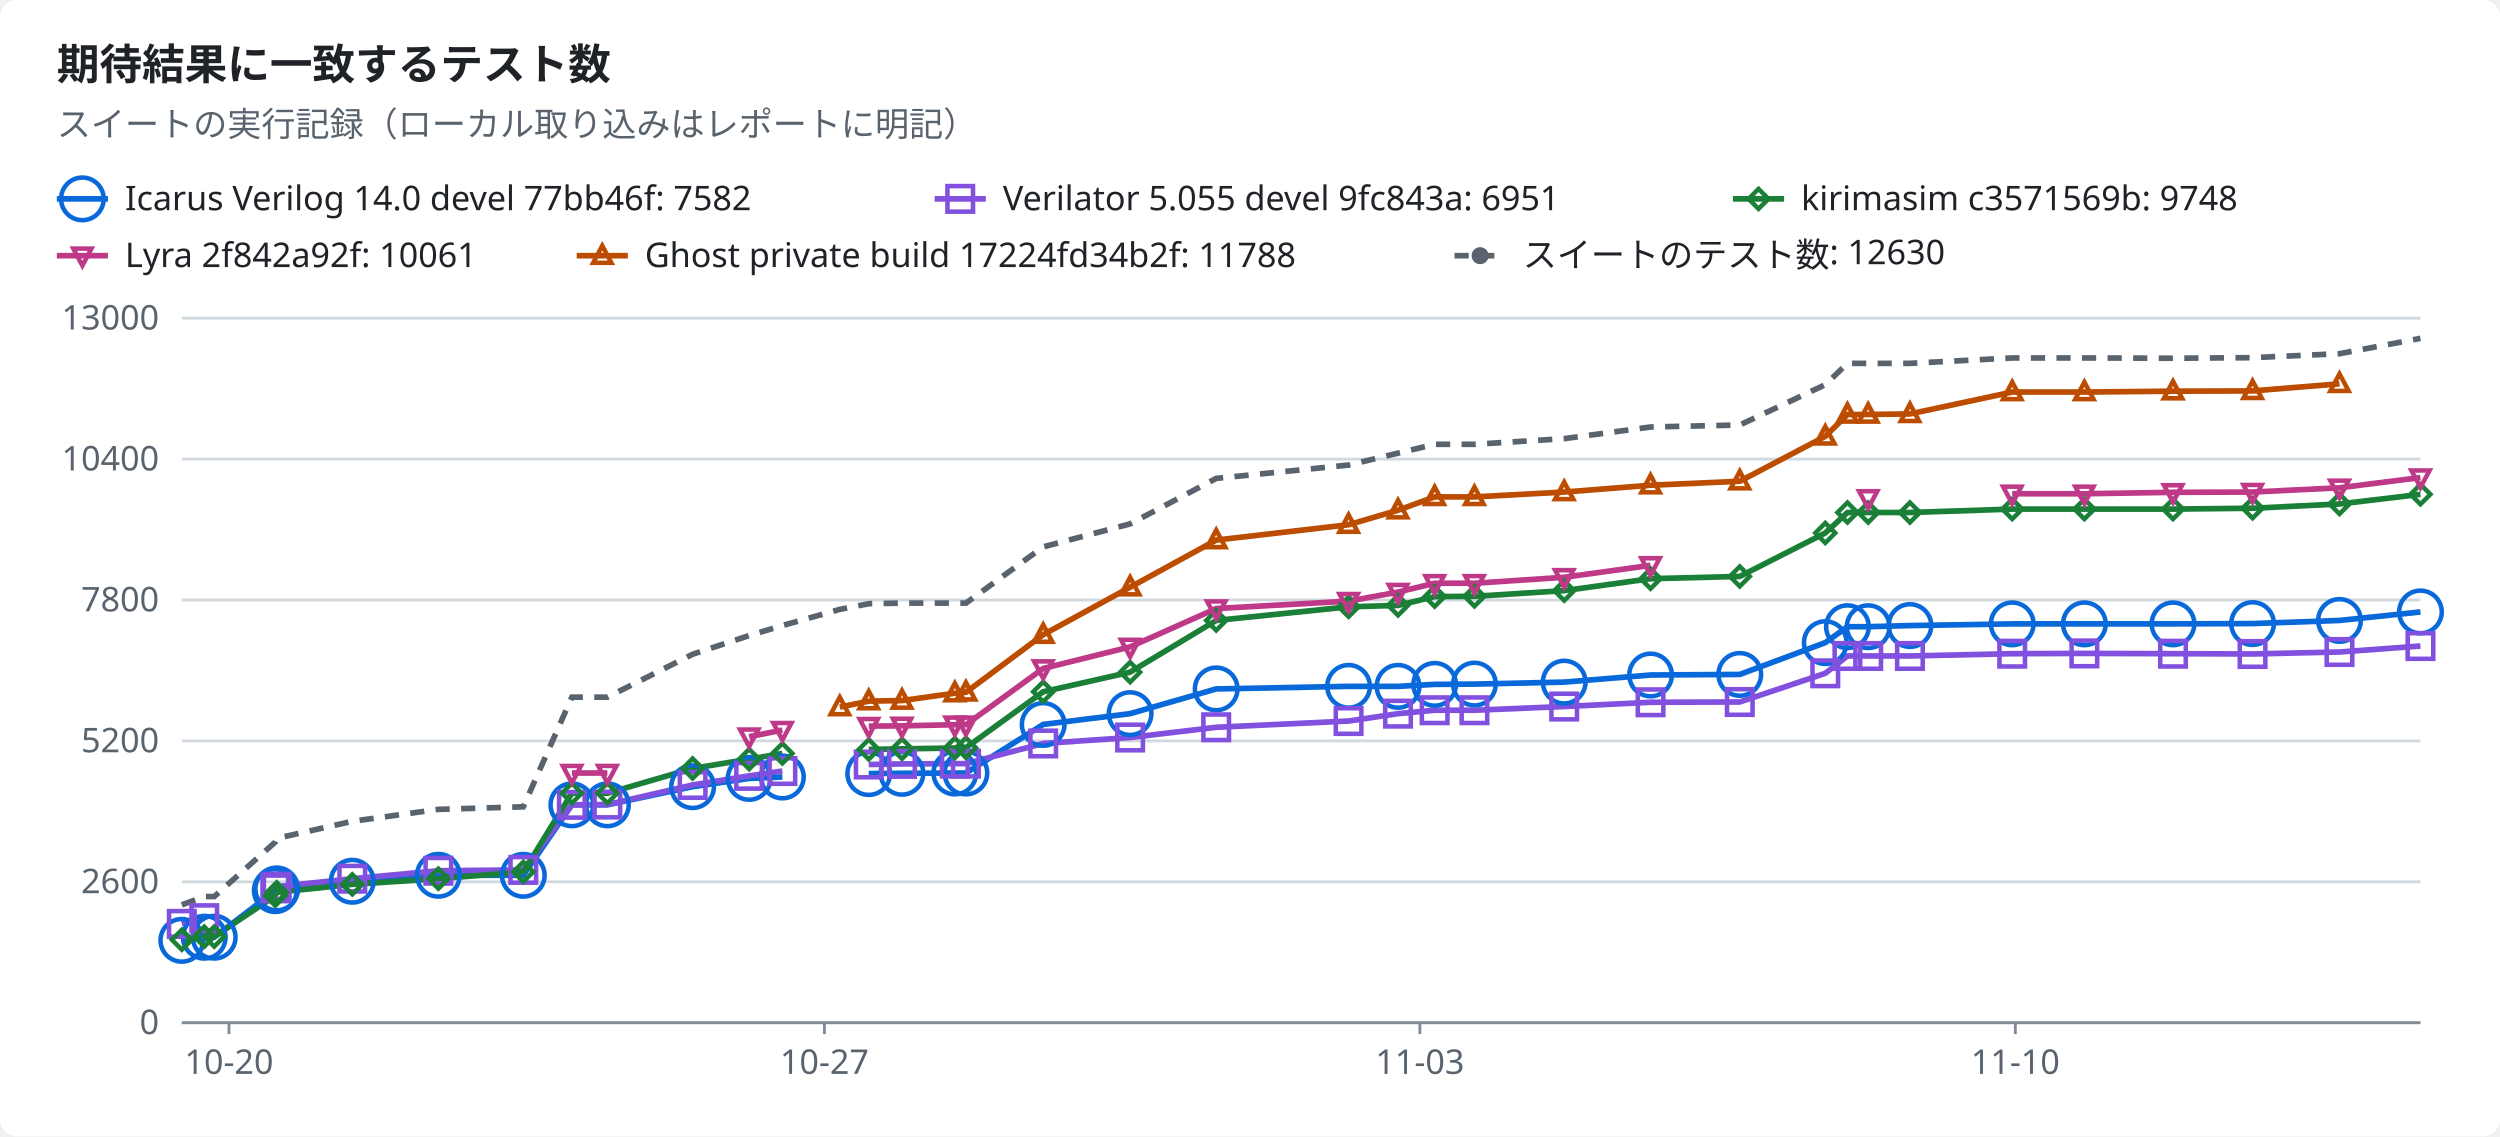
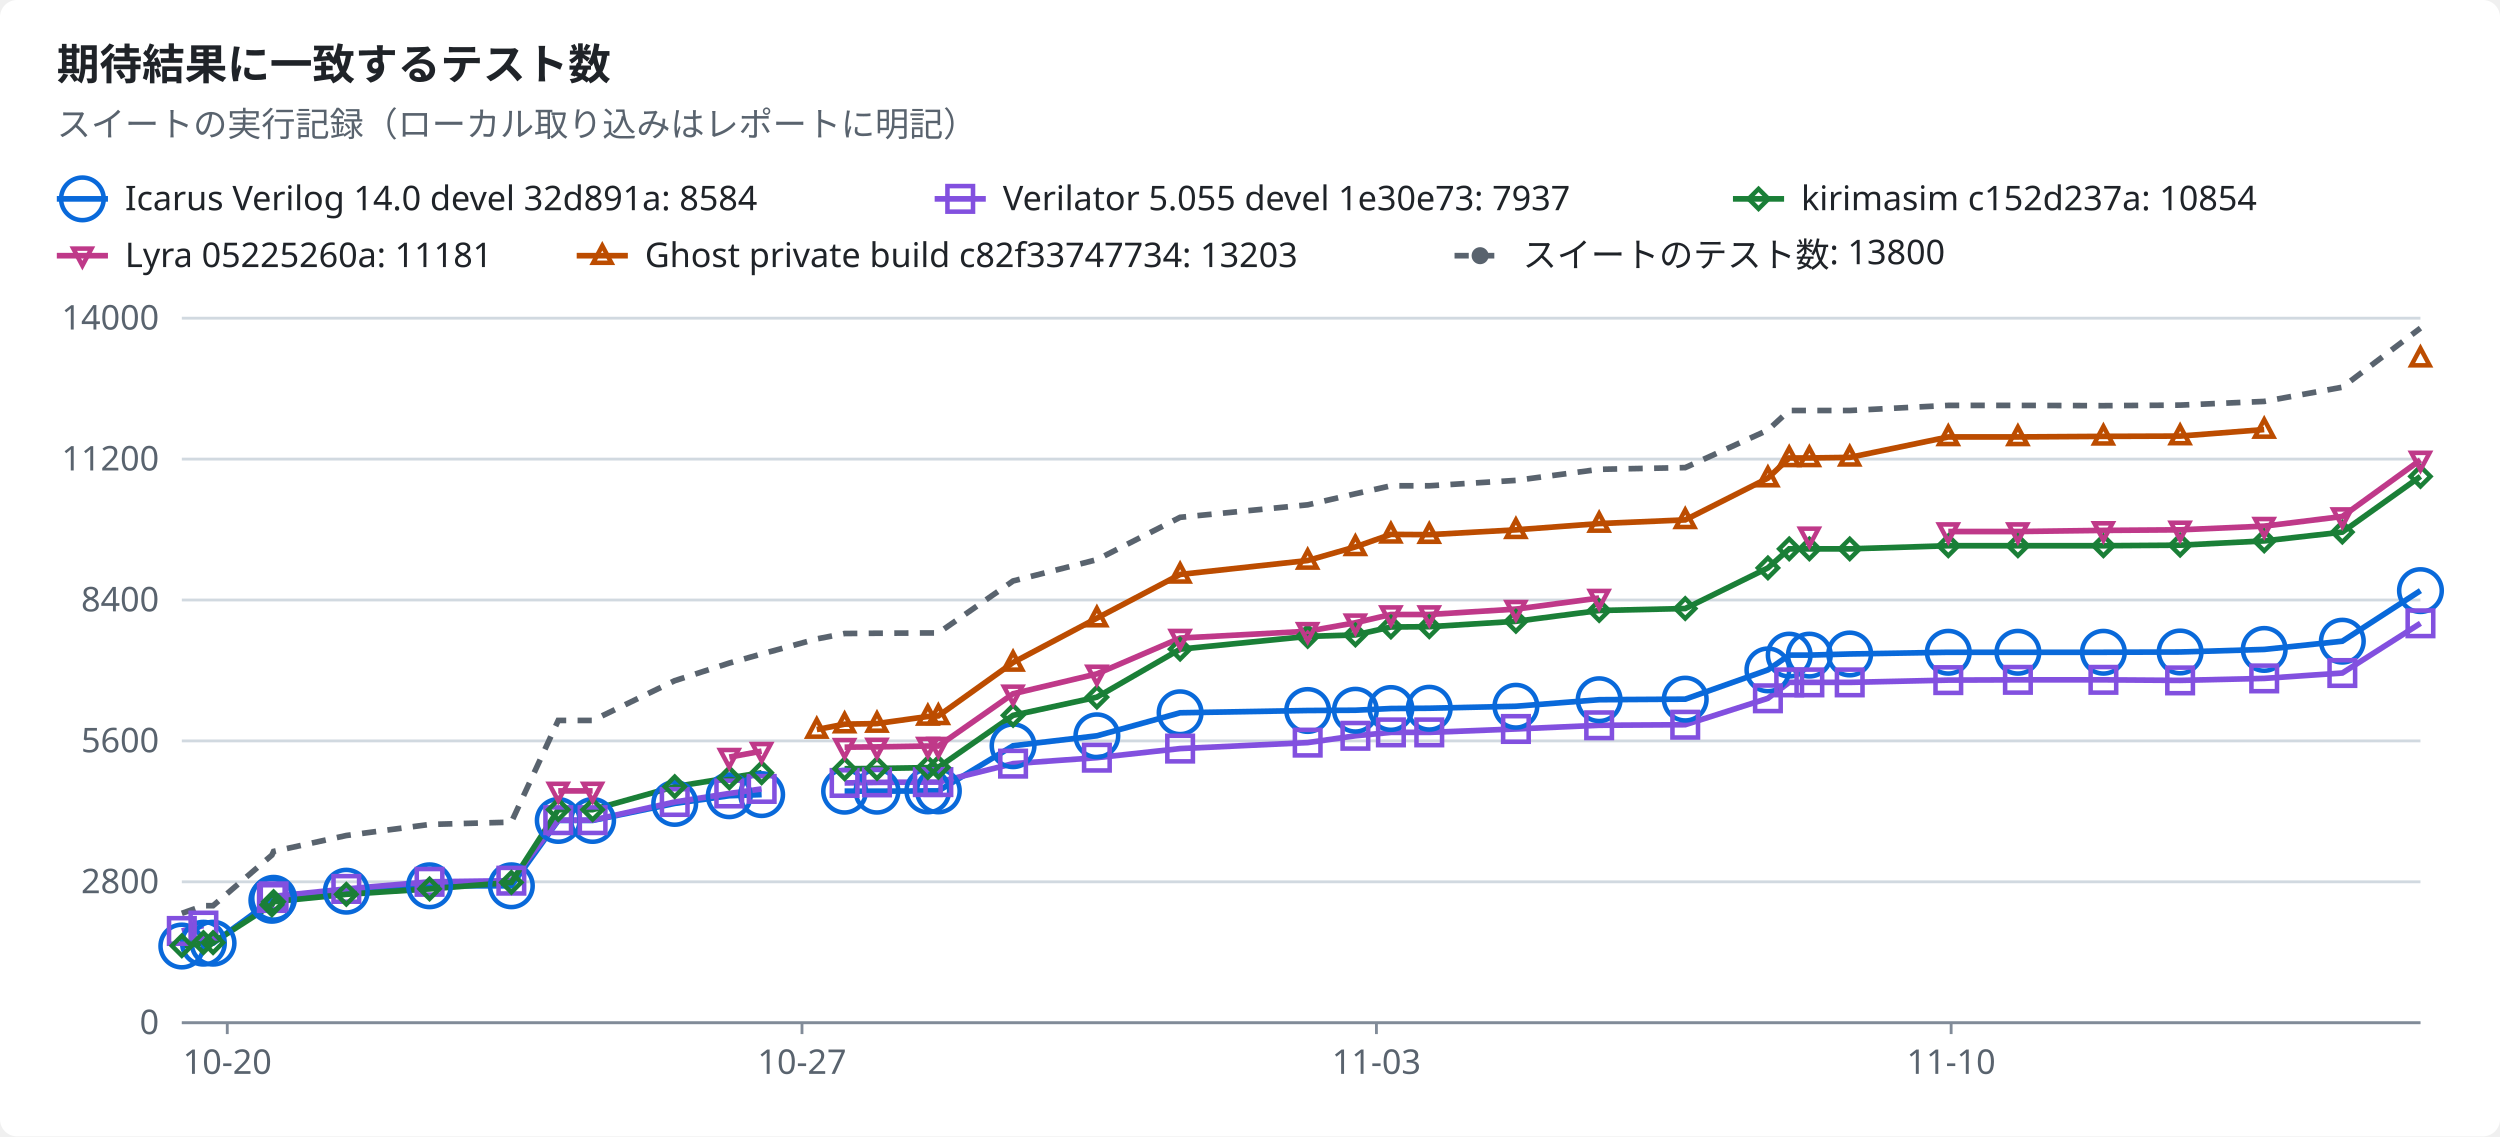
<svg xmlns="http://www.w3.org/2000/svg" width="880" height="400" viewBox="0 0 880 400" role="img">
  <style>text{font-family:-apple-system,BlinkMacSystemFont,"Segoe UI","Noto Sans",Helvetica,Arial,sans-serif;font-size:12px;fill:#1f2328;stroke:none}.bg{fill:#ffffff}.muted{fill:#59636e}.title{font-size:15px;font-weight:600}.grid{stroke:#d1d9e0;stroke-width:1}.axis{stroke:#818b98;stroke-width:1}.line{fill:none;stroke-width:2}.dashed{stroke-dasharray:5 4}.c-total{stroke:#59636e;fill:#59636e}.c-icarus{stroke:#0969da;fill:#0969da}.c-verilator{stroke:#8250df;fill:#8250df}.c-kirimasim{stroke:#1a7f37;fill:#1a7f37}.c-lyra{stroke:#bf3989;fill:#bf3989}.c-ghost{stroke:#bc4c00;fill:#bc4c00}.line{fill:none}.mk{fill:none;stroke-width:1.6}@media (prefers-color-scheme:dark){text{fill:#f0f6fc}.bg{fill:#0d1117}.muted{fill:#9198a1}.grid{stroke:#3d444d}.axis{stroke:#656c76}.c-total{stroke:#9198a1;fill:#9198a1}.c-icarus{stroke:#4493f8;fill:#4493f8}.c-verilator{stroke:#ab7df8;fill:#ab7df8}.c-kirimasim{stroke:#3fb950;fill:#3fb950}.c-lyra{stroke:#db61a2;fill:#db61a2}.c-ghost{stroke:#f0883e;fill:#f0883e}.line{fill:none}.mk{fill:none;stroke-width:1.6}}</style>
  <rect class="bg" width="880" height="400" rx="6" />
  <text x="20.0" y="28.0" class="title" text-anchor="start">期待結果に一致するテスト数</text>
  <text x="20.0" y="48.0" class="muted" text-anchor="start">スイートの実行記録（ローカル取り込みはレポートに明記）</text>
  <line class="line c-icarus" x1="20" x2="38" y1="70" y2="70" />
  <circle class="mk c-icarus" cx="29.0" cy="70.0" r="7.5" />
-   <text x="44.0" y="74.0" text-anchor="start">Icarus Verilog 14.0 devel 77bb46f: 7582</text>
+   <text x="44.0" y="74.0" text-anchor="start">Icarus Verilog 14.0 devel 32d891a: 8584</text>
  <line class="line c-verilator" x1="329" x2="347" y1="70" y2="70" />
  <rect class="mk c-verilator" x="333.5" y="65.5" width="9" height="9" />
-   <text x="353.0" y="74.0" text-anchor="start">Verilator 5.055 devel 9fc843a: 6951</text>
+   <text x="353.0" y="74.0" text-anchor="start">Verilator 5.055 devel 1e30e73: 7937</text>
  <line class="line c-kirimasim" x1="610" x2="628" y1="70" y2="70" />
  <polygon class="mk c-kirimasim" points="619.0,66.5 622.5,70.0 619.0,73.5 615.5,70.0" />
-   <text x="634.0" y="74.0" text-anchor="start">kirimasim c3571569b: 9748</text>
+   <text x="634.0" y="74.0" text-anchor="start">kirimasim c152d237a: 10854</text>
  <line class="line c-lyra" x1="20" x2="38" y1="90" y2="90" />
  <polygon class="mk c-lyra" points="29.0,93.5 32.2,87.5 25.8,87.5" />
-   <text x="44.0" y="94.0" text-anchor="start">Lyra 2f842a92f: 10061</text>
+   <text x="44.0" y="94.0" text-anchor="start">Lyra 05225260a: 11181</text>
  <line class="line c-ghost" x1="203" x2="221" y1="90" y2="90" />
  <polygon class="mk c-ghost" points="212.0,86.5 215.2,92.5 208.8,92.5" />
-   <text x="227.0" y="94.0" text-anchor="start">Ghost private build 17224fd34b2f: 11788</text>
+   <text x="227.0" y="94.0" text-anchor="start">Ghost private build c82f33747734: 13203</text>
  <line class="line dashed c-total" x1="512" x2="530" y1="90" y2="90" />
  <circle class="c-total" cx="521.0" cy="90.0" r="2.5" />
-   <text x="536.0" y="94.0" text-anchor="start">スイートのテスト数: 12630</text>
+   <text x="536.0" y="94.0" text-anchor="start">スイートのテスト数: 13800</text>
  <line class="grid" x1="64" x2="852" y1="360.0" y2="360.0" />
  <text x="56.0" y="364.0" class="muted" text-anchor="end">0</text>
  <line class="grid" x1="64" x2="852" y1="310.4" y2="310.4" />
-   <text x="56.0" y="314.4" class="muted" text-anchor="end">2600</text>
+   <text x="56.0" y="314.4" class="muted" text-anchor="end">2800</text>
  <line class="grid" x1="64" x2="852" y1="260.8" y2="260.8" />
-   <text x="56.0" y="264.8" class="muted" text-anchor="end">5200</text>
+   <text x="56.0" y="264.8" class="muted" text-anchor="end">5600</text>
  <line class="grid" x1="64" x2="852" y1="211.2" y2="211.2" />
-   <text x="56.0" y="215.2" class="muted" text-anchor="end">7800</text>
+   <text x="56.0" y="215.2" class="muted" text-anchor="end">8400</text>
  <line class="grid" x1="64" x2="852" y1="161.6" y2="161.6" />
-   <text x="56.0" y="165.6" class="muted" text-anchor="end">10400</text>
+   <text x="56.0" y="165.6" class="muted" text-anchor="end">11200</text>
  <line class="grid" x1="64" x2="852" y1="112.0" y2="112.0" />
-   <text x="56.0" y="116.0" class="muted" text-anchor="end">13000</text>
+   <text x="56.0" y="116.0" class="muted" text-anchor="end">14000</text>
  <line class="axis" x1="64" x2="852" y1="360" y2="360" />
-   <line class="axis" x1="80.6" x2="80.6" y1="360" y2="364" />
-   <text x="80.6" y="378.0" class="muted" text-anchor="middle">10-20</text>
-   <line class="axis" x1="290.2" x2="290.2" y1="360" y2="364" />
-   <text x="290.2" y="378.0" class="muted" text-anchor="middle">10-27</text>
-   <line class="axis" x1="499.8" x2="499.8" y1="360" y2="364" />
-   <text x="499.8" y="378.0" class="muted" text-anchor="middle">11-03</text>
-   <line class="axis" x1="709.4" x2="709.4" y1="360" y2="364" />
-   <text x="709.4" y="378.0" class="muted" text-anchor="middle">11-10</text>
-   <polyline class="line c-icarus" points="64.0,331.0 71.9,329.9 75.4,329.9 96.9,313.5 97.4,312.9 124.0,310.2 154.3,308.1 184.2,308.1 201.3,283.3 213.8,283.3 243.8,276.9 263.7,274.0 275.4,273.5" />
-   <polyline class="line c-icarus" points="305.8,272.3 317.5,272.2 336.1,272.1 340.0,272.1 367.2,255.0 397.8,251.2 428.1,242.5 474.7,241.6 492.1,241.6 505.0,240.9 519.0,240.8 550.6,240.1 581.0,237.6 612.4,237.4 642.5,226.2 650.3,220.6 657.6,220.6 672.3,220.2 708.3,219.6 733.7,219.6 764.9,219.6 792.9,219.5 823.5,218.4 852.0,215.4" />
-   <polyline class="line c-verilator" points="64.0,325.2 71.9,323.2" />
-   <polyline class="line c-verilator" points="96.9,312.7 97.4,312.1 124.0,309.3 154.3,306.5 184.2,306.2 201.3,283.3 213.8,283.2 243.8,276.3 263.7,273.1 275.4,271.4" />
-   <polyline class="line c-verilator" points="305.8,269.1 317.5,268.9 336.1,268.8 340.0,268.8 367.2,261.7 397.8,259.6 428.1,256.0 474.7,253.8 492.1,251.2 505.0,250.0 519.0,250.0 550.6,248.7 581.0,247.2 612.4,247.1 642.5,237.0 650.3,230.9 657.6,230.9 672.3,230.9 708.3,230.1 733.7,230.0 764.9,230.1 792.9,230.2 823.5,229.5 852.0,227.4" />
-   <polyline class="line c-kirimasim" points="64.0,330.8 71.9,329.7 75.4,329.7 96.9,315.3 97.4,314.1 124.0,311.3 154.3,309.3 184.2,306.9 201.3,279.2 213.8,279.2 243.8,270.5 263.7,267.2 275.4,265.2" />
-   <polyline class="line c-kirimasim" points="305.8,263.8 317.5,263.6 336.1,263.3 340.0,263.2 367.2,243.5 397.8,236.6 428.1,218.4 474.7,213.6 492.1,213.1 505.0,210.0 519.0,209.9 550.6,207.9 581.0,203.7 612.4,202.9 642.5,187.6 650.3,180.4 657.6,180.4 672.3,180.4 708.3,179.2 733.7,179.2 764.9,179.2 792.9,178.9 823.5,177.4 852.0,174.0" />
-   <polyline class="line c-lyra" points="201.3,272.1 213.8,272.1" />
-   <polyline class="line c-lyra" points="263.7,259.3 275.4,257.0" />
-   <polyline class="line c-lyra" points="305.8,255.6 317.5,255.5 336.1,255.1 340.0,255.1 367.2,235.3 397.8,227.7 428.1,214.2 474.7,211.6 492.1,208.4 505.0,205.3 519.0,205.3 550.6,203.2 581.0,199.0" />
-   <polyline class="line c-lyra" points="708.3,173.8 733.7,173.8 764.9,173.3 792.9,173.2 823.5,171.7 852.0,168.1" />
-   <polyline class="line c-ghost" points="295.6,248.9 305.8,246.8 317.5,246.6 336.1,244.0 340.0,243.7 367.2,223.4 397.8,206.7 428.1,190.1 474.7,184.7 492.1,179.6 505.0,174.9 519.0,174.9 550.6,173.2 581.0,170.8 612.4,169.4 642.5,153.6 650.3,145.9 657.6,145.9 672.3,145.7 708.3,138.0 733.7,138.0 764.9,137.7 792.9,137.6 823.5,135.1" />
-   <polyline class="line dashed c-total" points="64.0,318.5 71.9,315.6 75.4,315.6 96.9,296.4 97.4,295.1 124.0,289.1 154.3,284.9 184.2,284.0 201.3,245.4 213.8,245.4 243.8,230.3 263.7,223.7 275.4,220.2 295.6,214.5 305.8,212.5 317.5,212.3 336.1,212.3 340.0,212.3 367.2,192.5 397.8,184.4 428.1,168.4 474.7,163.7 492.1,159.5 505.0,156.4 519.0,156.4 550.6,154.4 581.0,150.3 612.4,149.6 642.5,135.4 650.3,127.9 657.6,127.9 672.3,127.9 708.3,126.0 733.7,126.0 764.9,126.1 792.9,125.9 823.5,124.5 852.0,119.1" />
-   <circle class="mk c-icarus" cx="64.0" cy="331.0" r="7.5" />
-   <circle class="mk c-icarus" cx="71.9" cy="329.9" r="7.5" />
-   <circle class="mk c-icarus" cx="75.4" cy="329.9" r="7.5" />
-   <circle class="mk c-icarus" cx="96.9" cy="313.5" r="7.5" />
-   <circle class="mk c-icarus" cx="97.4" cy="312.9" r="7.5" />
-   <circle class="mk c-icarus" cx="124.0" cy="310.2" r="7.5" />
-   <circle class="mk c-icarus" cx="154.3" cy="308.1" r="7.5" />
-   <circle class="mk c-icarus" cx="184.2" cy="308.1" r="7.5" />
-   <circle class="mk c-icarus" cx="201.3" cy="283.3" r="7.5" />
-   <circle class="mk c-icarus" cx="213.8" cy="283.3" r="7.5" />
-   <circle class="mk c-icarus" cx="243.8" cy="276.9" r="7.5" />
-   <circle class="mk c-icarus" cx="263.7" cy="274.0" r="7.5" />
-   <circle class="mk c-icarus" cx="275.4" cy="273.5" r="7.5" />
-   <circle class="mk c-icarus" cx="305.8" cy="272.3" r="7.5" />
-   <circle class="mk c-icarus" cx="317.5" cy="272.2" r="7.5" />
-   <circle class="mk c-icarus" cx="336.1" cy="272.1" r="7.5" />
-   <circle class="mk c-icarus" cx="340.0" cy="272.1" r="7.5" />
-   <circle class="mk c-icarus" cx="367.2" cy="255.0" r="7.5" />
-   <circle class="mk c-icarus" cx="397.8" cy="251.2" r="7.5" />
-   <circle class="mk c-icarus" cx="428.1" cy="242.5" r="7.5" />
-   <circle class="mk c-icarus" cx="474.7" cy="241.6" r="7.5" />
-   <circle class="mk c-icarus" cx="492.1" cy="241.6" r="7.5" />
-   <circle class="mk c-icarus" cx="505.0" cy="240.9" r="7.5" />
-   <circle class="mk c-icarus" cx="519.0" cy="240.8" r="7.5" />
-   <circle class="mk c-icarus" cx="550.6" cy="240.1" r="7.5" />
-   <circle class="mk c-icarus" cx="581.0" cy="237.6" r="7.5" />
-   <circle class="mk c-icarus" cx="612.4" cy="237.4" r="7.5" />
-   <circle class="mk c-icarus" cx="642.5" cy="226.2" r="7.5" />
-   <circle class="mk c-icarus" cx="650.3" cy="220.6" r="7.5" />
-   <circle class="mk c-icarus" cx="657.6" cy="220.6" r="7.5" />
-   <circle class="mk c-icarus" cx="672.3" cy="220.2" r="7.5" />
-   <circle class="mk c-icarus" cx="708.3" cy="219.6" r="7.5" />
-   <circle class="mk c-icarus" cx="733.7" cy="219.6" r="7.5" />
-   <circle class="mk c-icarus" cx="764.9" cy="219.6" r="7.5" />
-   <circle class="mk c-icarus" cx="792.9" cy="219.5" r="7.5" />
-   <circle class="mk c-icarus" cx="823.5" cy="218.4" r="7.5" />
-   <circle class="mk c-icarus" cx="852.0" cy="215.4" r="7.5" />
-   <rect class="mk c-verilator" x="59.5" y="320.7" width="9" height="9" />
-   <rect class="mk c-verilator" x="67.4" y="318.7" width="9" height="9" />
-   <rect class="mk c-verilator" x="92.4" y="308.2" width="9" height="9" />
-   <rect class="mk c-verilator" x="92.9" y="307.6" width="9" height="9" />
-   <rect class="mk c-verilator" x="119.5" y="304.8" width="9" height="9" />
-   <rect class="mk c-verilator" x="149.8" y="302.0" width="9" height="9" />
-   <rect class="mk c-verilator" x="179.7" y="301.7" width="9" height="9" />
-   <rect class="mk c-verilator" x="196.8" y="278.8" width="9" height="9" />
-   <rect class="mk c-verilator" x="209.3" y="278.7" width="9" height="9" />
-   <rect class="mk c-verilator" x="239.3" y="271.8" width="9" height="9" />
-   <rect class="mk c-verilator" x="259.2" y="268.6" width="9" height="9" />
-   <rect class="mk c-verilator" x="270.9" y="266.9" width="9" height="9" />
-   <rect class="mk c-verilator" x="301.3" y="264.6" width="9" height="9" />
-   <rect class="mk c-verilator" x="313.0" y="264.4" width="9" height="9" />
-   <rect class="mk c-verilator" x="331.6" y="264.3" width="9" height="9" />
-   <rect class="mk c-verilator" x="335.5" y="264.3" width="9" height="9" />
-   <rect class="mk c-verilator" x="362.7" y="257.2" width="9" height="9" />
-   <rect class="mk c-verilator" x="393.3" y="255.1" width="9" height="9" />
-   <rect class="mk c-verilator" x="423.6" y="251.5" width="9" height="9" />
-   <rect class="mk c-verilator" x="470.2" y="249.3" width="9" height="9" />
-   <rect class="mk c-verilator" x="487.6" y="246.7" width="9" height="9" />
-   <rect class="mk c-verilator" x="500.5" y="245.5" width="9" height="9" />
-   <rect class="mk c-verilator" x="514.5" y="245.5" width="9" height="9" />
-   <rect class="mk c-verilator" x="546.1" y="244.2" width="9" height="9" />
-   <rect class="mk c-verilator" x="576.5" y="242.7" width="9" height="9" />
-   <rect class="mk c-verilator" x="607.9" y="242.6" width="9" height="9" />
-   <rect class="mk c-verilator" x="638.0" y="232.5" width="9" height="9" />
-   <rect class="mk c-verilator" x="645.8" y="226.4" width="9" height="9" />
-   <rect class="mk c-verilator" x="653.1" y="226.4" width="9" height="9" />
-   <rect class="mk c-verilator" x="667.8" y="226.4" width="9" height="9" />
-   <rect class="mk c-verilator" x="703.8" y="225.6" width="9" height="9" />
-   <rect class="mk c-verilator" x="729.2" y="225.5" width="9" height="9" />
-   <rect class="mk c-verilator" x="760.4" y="225.6" width="9" height="9" />
-   <rect class="mk c-verilator" x="788.4" y="225.7" width="9" height="9" />
-   <rect class="mk c-verilator" x="819.0" y="225.0" width="9" height="9" />
-   <rect class="mk c-verilator" x="847.5" y="222.9" width="9" height="9" />
-   <polygon class="mk c-kirimasim" points="64.0,327.3 67.5,330.8 64.0,334.3 60.5,330.8" />
-   <polygon class="mk c-kirimasim" points="71.9,326.2 75.4,329.7 71.9,333.2 68.4,329.7" />
-   <polygon class="mk c-kirimasim" points="75.4,326.2 78.9,329.7 75.4,333.2 71.9,329.7" />
-   <polygon class="mk c-kirimasim" points="96.9,311.8 100.4,315.3 96.9,318.8 93.4,315.3" />
-   <polygon class="mk c-kirimasim" points="97.4,310.6 100.9,314.1 97.4,317.6 93.9,314.1" />
-   <polygon class="mk c-kirimasim" points="124.0,307.8 127.5,311.3 124.0,314.8 120.5,311.3" />
-   <polygon class="mk c-kirimasim" points="154.3,305.8 157.8,309.3 154.3,312.8 150.8,309.3" />
-   <polygon class="mk c-kirimasim" points="184.2,303.4 187.7,306.9 184.2,310.4 180.7,306.9" />
-   <polygon class="mk c-kirimasim" points="201.3,275.7 204.8,279.2 201.3,282.7 197.8,279.2" />
-   <polygon class="mk c-kirimasim" points="213.8,275.7 217.3,279.2 213.8,282.7 210.3,279.2" />
-   <polygon class="mk c-kirimasim" points="243.8,267.0 247.3,270.5 243.8,274.0 240.3,270.5" />
-   <polygon class="mk c-kirimasim" points="263.7,263.7 267.2,267.2 263.7,270.7 260.2,267.2" />
-   <polygon class="mk c-kirimasim" points="275.4,261.7 278.9,265.2 275.4,268.7 271.9,265.2" />
-   <polygon class="mk c-kirimasim" points="305.8,260.3 309.3,263.8 305.8,267.3 302.3,263.8" />
-   <polygon class="mk c-kirimasim" points="317.5,260.1 321.0,263.6 317.5,267.1 314.0,263.6" />
-   <polygon class="mk c-kirimasim" points="336.1,259.8 339.6,263.3 336.1,266.8 332.6,263.3" />
-   <polygon class="mk c-kirimasim" points="340.0,259.7 343.5,263.2 340.0,266.7 336.5,263.2" />
-   <polygon class="mk c-kirimasim" points="367.2,240.0 370.7,243.5 367.2,247.0 363.7,243.5" />
-   <polygon class="mk c-kirimasim" points="397.8,233.1 401.3,236.6 397.8,240.1 394.3,236.6" />
-   <polygon class="mk c-kirimasim" points="428.1,214.9 431.6,218.4 428.1,221.9 424.6,218.4" />
-   <polygon class="mk c-kirimasim" points="474.7,210.1 478.2,213.6 474.7,217.1 471.2,213.6" />
-   <polygon class="mk c-kirimasim" points="492.1,209.6 495.6,213.1 492.1,216.6 488.6,213.1" />
-   <polygon class="mk c-kirimasim" points="505.0,206.5 508.5,210.0 505.0,213.5 501.5,210.0" />
-   <polygon class="mk c-kirimasim" points="519.0,206.4 522.5,209.9 519.0,213.4 515.5,209.9" />
-   <polygon class="mk c-kirimasim" points="550.6,204.4 554.1,207.9 550.6,211.4 547.1,207.9" />
-   <polygon class="mk c-kirimasim" points="581.0,200.2 584.5,203.7 581.0,207.2 577.5,203.7" />
-   <polygon class="mk c-kirimasim" points="612.4,199.4 615.9,202.9 612.4,206.4 608.9,202.9" />
-   <polygon class="mk c-kirimasim" points="642.5,184.1 646.0,187.6 642.5,191.1 639.0,187.6" />
-   <polygon class="mk c-kirimasim" points="650.3,176.9 653.8,180.4 650.3,183.9 646.8,180.4" />
-   <polygon class="mk c-kirimasim" points="657.6,176.9 661.1,180.4 657.6,183.9 654.1,180.4" />
-   <polygon class="mk c-kirimasim" points="672.3,176.9 675.8,180.4 672.3,183.9 668.8,180.4" />
-   <polygon class="mk c-kirimasim" points="708.3,175.7 711.8,179.2 708.3,182.7 704.8,179.2" />
-   <polygon class="mk c-kirimasim" points="733.7,175.7 737.2,179.2 733.7,182.7 730.2,179.2" />
-   <polygon class="mk c-kirimasim" points="764.9,175.7 768.4,179.2 764.9,182.7 761.4,179.2" />
-   <polygon class="mk c-kirimasim" points="792.9,175.4 796.4,178.9 792.9,182.4 789.4,178.9" />
-   <polygon class="mk c-kirimasim" points="823.5,173.9 827.0,177.4 823.5,180.9 820.0,177.4" />
-   <polygon class="mk c-kirimasim" points="852.0,170.5 855.5,174.0 852.0,177.5 848.5,174.0" />
-   <polygon class="mk c-lyra" points="201.3,275.6 204.5,269.6 198.1,269.6" />
-   <polygon class="mk c-lyra" points="213.8,275.6 217.0,269.6 210.6,269.6" />
-   <polygon class="mk c-lyra" points="263.7,262.8 266.9,256.8 260.5,256.8" />
-   <polygon class="mk c-lyra" points="275.4,260.5 278.6,254.5 272.2,254.5" />
-   <polygon class="mk c-lyra" points="305.8,259.1 309.0,253.1 302.6,253.1" />
-   <polygon class="mk c-lyra" points="317.5,259.0 320.7,253.0 314.3,253.0" />
-   <polygon class="mk c-lyra" points="336.1,258.6 339.3,252.6 332.9,252.6" />
-   <polygon class="mk c-lyra" points="340.0,258.6 343.2,252.6 336.8,252.6" />
-   <polygon class="mk c-lyra" points="367.2,238.8 370.4,232.8 364.0,232.8" />
-   <polygon class="mk c-lyra" points="397.8,231.2 401.0,225.2 394.6,225.2" />
-   <polygon class="mk c-lyra" points="428.1,217.7 431.3,211.7 424.9,211.7" />
-   <polygon class="mk c-lyra" points="474.7,215.1 477.9,209.1 471.5,209.1" />
-   <polygon class="mk c-lyra" points="492.1,211.9 495.3,205.9 488.9,205.9" />
-   <polygon class="mk c-lyra" points="505.0,208.8 508.2,202.8 501.8,202.8" />
-   <polygon class="mk c-lyra" points="519.0,208.8 522.2,202.8 515.8,202.8" />
-   <polygon class="mk c-lyra" points="550.6,206.7 553.8,200.7 547.4,200.7" />
-   <polygon class="mk c-lyra" points="581.0,202.5 584.2,196.5 577.8,196.5" />
-   <polygon class="mk c-lyra" points="657.6,178.9 660.8,172.9 654.4,172.9" />
-   <polygon class="mk c-lyra" points="708.3,177.3 711.5,171.3 705.1,171.3" />
-   <polygon class="mk c-lyra" points="733.7,177.3 736.9,171.3 730.5,171.3" />
-   <polygon class="mk c-lyra" points="764.9,176.8 768.1,170.8 761.7,170.8" />
-   <polygon class="mk c-lyra" points="792.9,176.7 796.1,170.7 789.7,170.7" />
-   <polygon class="mk c-lyra" points="823.5,175.2 826.7,169.2 820.3,169.2" />
-   <polygon class="mk c-lyra" points="852.0,171.6 855.2,165.6 848.8,165.6" />
-   <polygon class="mk c-ghost" points="295.6,245.4 298.8,251.4 292.4,251.4" />
-   <polygon class="mk c-ghost" points="305.8,243.3 309.0,249.3 302.6,249.3" />
-   <polygon class="mk c-ghost" points="317.5,243.1 320.7,249.1 314.3,249.1" />
-   <polygon class="mk c-ghost" points="336.1,240.5 339.3,246.5 332.9,246.5" />
-   <polygon class="mk c-ghost" points="340.0,240.2 343.2,246.2 336.8,246.2" />
-   <polygon class="mk c-ghost" points="367.2,219.9 370.4,225.9 364.0,225.9" />
-   <polygon class="mk c-ghost" points="397.8,203.2 401.0,209.2 394.6,209.2" />
-   <polygon class="mk c-ghost" points="428.1,186.6 431.3,192.6 424.9,192.6" />
-   <polygon class="mk c-ghost" points="474.7,181.2 477.9,187.2 471.5,187.2" />
-   <polygon class="mk c-ghost" points="492.1,176.1 495.3,182.1 488.9,182.1" />
-   <polygon class="mk c-ghost" points="505.0,171.4 508.2,177.4 501.8,177.4" />
-   <polygon class="mk c-ghost" points="519.0,171.4 522.2,177.4 515.8,177.4" />
-   <polygon class="mk c-ghost" points="550.6,169.7 553.8,175.7 547.4,175.7" />
-   <polygon class="mk c-ghost" points="581.0,167.3 584.2,173.3 577.8,173.3" />
-   <polygon class="mk c-ghost" points="612.4,165.9 615.6,171.9 609.2,171.9" />
-   <polygon class="mk c-ghost" points="642.5,150.1 645.7,156.1 639.3,156.1" />
-   <polygon class="mk c-ghost" points="650.3,142.4 653.5,148.4 647.1,148.4" />
-   <polygon class="mk c-ghost" points="657.6,142.4 660.8,148.4 654.4,148.4" />
-   <polygon class="mk c-ghost" points="672.3,142.2 675.5,148.2 669.1,148.2" />
-   <polygon class="mk c-ghost" points="708.3,134.5 711.5,140.5 705.1,140.5" />
-   <polygon class="mk c-ghost" points="733.7,134.5 736.9,140.5 730.5,140.5" />
-   <polygon class="mk c-ghost" points="764.9,134.2 768.1,140.2 761.7,140.2" />
-   <polygon class="mk c-ghost" points="792.9,134.1 796.1,140.1 789.7,140.1" />
-   <polygon class="mk c-ghost" points="823.5,131.6 826.7,137.6 820.3,137.6" />
+   <line class="axis" x1="80.0" x2="80.0" y1="360" y2="364" />
+   <text x="80.0" y="378.0" class="muted" text-anchor="middle">10-20</text>
+   <line class="axis" x1="282.3" x2="282.3" y1="360" y2="364" />
+   <text x="282.3" y="378.0" class="muted" text-anchor="middle">10-27</text>
+   <line class="axis" x1="484.5" x2="484.5" y1="360" y2="364" />
+   <text x="484.5" y="378.0" class="muted" text-anchor="middle">11-03</text>
+   <line class="axis" x1="686.8" x2="686.8" y1="360" y2="364" />
+   <text x="686.8" y="378.0" class="muted" text-anchor="middle">11-10</text>
+   <polyline class="line c-icarus" points="64.0,333.0 71.6,332.0 75.0,332.0 95.7,316.9 96.3,316.2 121.9,313.7 151.2,311.8 180.0,311.8 196.5,288.8 208.6,288.8 237.5,282.8 256.7,280.1 268.1,279.7" />
+   <polyline class="line c-icarus" points="297.3,278.5 308.7,278.5 326.6,278.4 330.3,278.4 356.6,262.5 386.1,259.0 415.4,250.9 460.3,250.1 477.1,250.0 489.6,249.4 503.1,249.3 533.6,248.6 562.9,246.3 593.2,246.1 622.3,235.8 629.8,230.6 636.9,230.6 651.1,230.2 685.8,229.6 710.3,229.6 740.4,229.6 767.4,229.5 797.0,228.6 824.5,225.7 852.0,207.9" />
+   <polyline class="line c-verilator" points="64.0,327.7 71.6,325.8" />
+   <polyline class="line c-verilator" points="95.7,316.1 96.3,315.5 121.9,312.9 151.2,310.4 180.0,310.0 196.5,288.7 208.6,288.7 237.5,282.3 256.7,279.3 268.1,277.7" />
+   <polyline class="line c-verilator" points="297.3,275.6 308.7,275.4 326.6,275.3 330.3,275.3 356.6,268.8 386.1,266.7 415.4,263.5 460.3,261.4 477.1,259.0 489.6,257.8 503.1,257.8 533.6,256.6 562.9,255.3 593.2,255.1 622.3,245.8 629.8,240.2 636.9,240.2 651.1,240.2 685.8,239.4 710.3,239.3 740.4,239.3 767.4,239.5 797.0,238.8 824.5,236.9 852.0,219.4" />
+   <polyline class="line c-kirimasim" points="64.0,332.9 71.6,331.8 75.0,331.8 95.7,318.5 96.3,317.4 121.9,314.8 151.2,312.9 180.0,310.6 196.5,285.0 208.6,285.0 237.5,276.9 256.7,273.8 268.1,272.0" />
+   <polyline class="line c-kirimasim" points="297.3,270.6 308.7,270.5 326.6,270.2 330.3,270.1 356.6,251.8 386.1,245.4 415.4,228.5 460.3,224.0 477.1,223.5 489.6,220.7 503.1,220.6 533.6,218.7 562.9,214.9 593.2,214.2 622.3,199.9 629.8,193.2 636.9,193.2 651.1,193.2 685.8,192.1 710.3,192.1 740.4,192.1 767.4,191.9 797.0,190.4 824.5,187.3 852.0,167.7" />
+   <polyline class="line c-lyra" points="196.5,278.4 208.6,278.4" />
+   <polyline class="line c-lyra" points="256.7,266.5 268.1,264.4" />
+   <polyline class="line c-lyra" points="297.3,263.0 308.7,262.9 326.6,262.6 330.3,262.6 356.6,244.2 386.1,237.2 415.4,224.6 460.3,222.2 477.1,219.2 489.6,216.3 503.1,216.3 533.6,214.4 562.9,210.5" />
+   <polyline class="line c-lyra" points="685.8,187.1 710.3,187.1 740.4,186.7 767.4,186.5 797.0,185.2 824.5,181.8 852.0,161.9" />
+   <polyline class="line c-ghost" points="287.5,256.8 297.3,254.9 308.7,254.7 326.6,252.2 330.3,252.0 356.6,233.2 386.1,217.6 415.4,202.2 460.3,197.3 477.1,192.5 489.6,188.1 503.1,188.2 533.6,186.5 562.9,184.3 593.2,183.0 622.3,168.3 629.8,161.2 636.9,161.2 651.1,161.0 685.8,153.8 710.3,153.8 740.4,153.6 767.4,153.5 797.0,151.2" />
+   <polyline class="line dashed c-total" points="64.0,321.5 71.6,318.8 75.0,318.8 95.7,301.0 96.3,299.7 121.9,294.1 151.2,290.2 180.0,289.4 196.5,253.6 208.6,253.6 237.5,239.6 256.7,233.4 268.1,230.2 287.5,224.9 297.3,223.0 308.7,222.9 326.6,222.8 330.3,222.8 356.6,204.5 386.1,197.0 415.4,182.1 460.3,177.7 477.1,173.8 489.6,171.0 503.1,171.0 533.6,169.1 562.9,165.2 593.2,164.6 622.3,151.4 629.8,144.5 636.9,144.5 651.1,144.5 685.8,142.7 710.3,142.7 740.4,142.8 767.4,142.6 797.0,141.3 824.5,136.3 852.0,115.5" />
+   <circle class="mk c-icarus" cx="64.0" cy="333.0" r="7.5" />
+   <circle class="mk c-icarus" cx="71.6" cy="332.0" r="7.5" />
+   <circle class="mk c-icarus" cx="75.0" cy="332.0" r="7.5" />
+   <circle class="mk c-icarus" cx="95.7" cy="316.9" r="7.5" />
+   <circle class="mk c-icarus" cx="96.3" cy="316.2" r="7.5" />
+   <circle class="mk c-icarus" cx="121.9" cy="313.7" r="7.5" />
+   <circle class="mk c-icarus" cx="151.2" cy="311.8" r="7.5" />
+   <circle class="mk c-icarus" cx="180.0" cy="311.8" r="7.5" />
+   <circle class="mk c-icarus" cx="196.5" cy="288.8" r="7.5" />
+   <circle class="mk c-icarus" cx="208.6" cy="288.8" r="7.5" />
+   <circle class="mk c-icarus" cx="237.5" cy="282.8" r="7.5" />
+   <circle class="mk c-icarus" cx="256.7" cy="280.1" r="7.5" />
+   <circle class="mk c-icarus" cx="268.1" cy="279.7" r="7.5" />
+   <circle class="mk c-icarus" cx="297.3" cy="278.5" r="7.5" />
+   <circle class="mk c-icarus" cx="308.7" cy="278.5" r="7.5" />
+   <circle class="mk c-icarus" cx="326.6" cy="278.4" r="7.5" />
+   <circle class="mk c-icarus" cx="330.3" cy="278.4" r="7.5" />
+   <circle class="mk c-icarus" cx="356.6" cy="262.5" r="7.5" />
+   <circle class="mk c-icarus" cx="386.1" cy="259.0" r="7.5" />
+   <circle class="mk c-icarus" cx="415.4" cy="250.9" r="7.5" />
+   <circle class="mk c-icarus" cx="460.3" cy="250.1" r="7.5" />
+   <circle class="mk c-icarus" cx="477.1" cy="250.0" r="7.5" />
+   <circle class="mk c-icarus" cx="489.6" cy="249.4" r="7.5" />
+   <circle class="mk c-icarus" cx="503.1" cy="249.3" r="7.5" />
+   <circle class="mk c-icarus" cx="533.6" cy="248.6" r="7.5" />
+   <circle class="mk c-icarus" cx="562.9" cy="246.3" r="7.5" />
+   <circle class="mk c-icarus" cx="593.2" cy="246.1" r="7.5" />
+   <circle class="mk c-icarus" cx="622.3" cy="235.8" r="7.5" />
+   <circle class="mk c-icarus" cx="629.8" cy="230.6" r="7.5" />
+   <circle class="mk c-icarus" cx="636.9" cy="230.6" r="7.5" />
+   <circle class="mk c-icarus" cx="651.1" cy="230.2" r="7.5" />
+   <circle class="mk c-icarus" cx="685.8" cy="229.6" r="7.5" />
+   <circle class="mk c-icarus" cx="710.3" cy="229.6" r="7.5" />
+   <circle class="mk c-icarus" cx="740.4" cy="229.6" r="7.5" />
+   <circle class="mk c-icarus" cx="767.4" cy="229.5" r="7.5" />
+   <circle class="mk c-icarus" cx="797.0" cy="228.6" r="7.5" />
+   <circle class="mk c-icarus" cx="824.5" cy="225.7" r="7.5" />
+   <circle class="mk c-icarus" cx="852.0" cy="207.9" r="7.5" />
+   <rect class="mk c-verilator" x="59.5" y="323.2" width="9" height="9" />
+   <rect class="mk c-verilator" x="67.1" y="321.3" width="9" height="9" />
+   <rect class="mk c-verilator" x="91.2" y="311.6" width="9" height="9" />
+   <rect class="mk c-verilator" x="91.8" y="311.0" width="9" height="9" />
+   <rect class="mk c-verilator" x="117.4" y="308.4" width="9" height="9" />
+   <rect class="mk c-verilator" x="146.7" y="305.9" width="9" height="9" />
+   <rect class="mk c-verilator" x="175.5" y="305.5" width="9" height="9" />
+   <rect class="mk c-verilator" x="192.0" y="284.2" width="9" height="9" />
+   <rect class="mk c-verilator" x="204.1" y="284.2" width="9" height="9" />
+   <rect class="mk c-verilator" x="233.0" y="277.8" width="9" height="9" />
+   <rect class="mk c-verilator" x="252.2" y="274.8" width="9" height="9" />
+   <rect class="mk c-verilator" x="263.6" y="273.2" width="9" height="9" />
+   <rect class="mk c-verilator" x="292.8" y="271.1" width="9" height="9" />
+   <rect class="mk c-verilator" x="304.2" y="270.9" width="9" height="9" />
+   <rect class="mk c-verilator" x="322.1" y="270.8" width="9" height="9" />
+   <rect class="mk c-verilator" x="325.8" y="270.8" width="9" height="9" />
+   <rect class="mk c-verilator" x="352.1" y="264.3" width="9" height="9" />
+   <rect class="mk c-verilator" x="381.6" y="262.2" width="9" height="9" />
+   <rect class="mk c-verilator" x="410.9" y="259.0" width="9" height="9" />
+   <rect class="mk c-verilator" x="455.8" y="256.9" width="9" height="9" />
+   <rect class="mk c-verilator" x="472.6" y="254.5" width="9" height="9" />
+   <rect class="mk c-verilator" x="485.1" y="253.3" width="9" height="9" />
+   <rect class="mk c-verilator" x="498.6" y="253.3" width="9" height="9" />
+   <rect class="mk c-verilator" x="529.1" y="252.1" width="9" height="9" />
+   <rect class="mk c-verilator" x="558.4" y="250.8" width="9" height="9" />
+   <rect class="mk c-verilator" x="588.7" y="250.6" width="9" height="9" />
+   <rect class="mk c-verilator" x="617.8" y="241.3" width="9" height="9" />
+   <rect class="mk c-verilator" x="625.3" y="235.7" width="9" height="9" />
+   <rect class="mk c-verilator" x="632.4" y="235.7" width="9" height="9" />
+   <rect class="mk c-verilator" x="646.6" y="235.7" width="9" height="9" />
+   <rect class="mk c-verilator" x="681.3" y="234.9" width="9" height="9" />
+   <rect class="mk c-verilator" x="705.8" y="234.8" width="9" height="9" />
+   <rect class="mk c-verilator" x="735.9" y="234.8" width="9" height="9" />
+   <rect class="mk c-verilator" x="762.9" y="235.0" width="9" height="9" />
+   <rect class="mk c-verilator" x="792.5" y="234.3" width="9" height="9" />
+   <rect class="mk c-verilator" x="820.0" y="232.4" width="9" height="9" />
+   <rect class="mk c-verilator" x="847.5" y="214.9" width="9" height="9" />
+   <polygon class="mk c-kirimasim" points="64.0,329.4 67.5,332.9 64.0,336.4 60.5,332.9" />
+   <polygon class="mk c-kirimasim" points="71.6,328.3 75.1,331.8 71.6,335.3 68.1,331.8" />
+   <polygon class="mk c-kirimasim" points="75.0,328.3 78.5,331.8 75.0,335.3 71.5,331.8" />
+   <polygon class="mk c-kirimasim" points="95.7,315.0 99.2,318.5 95.7,322.0 92.2,318.5" />
+   <polygon class="mk c-kirimasim" points="96.3,313.9 99.8,317.4 96.3,320.9 92.8,317.4" />
+   <polygon class="mk c-kirimasim" points="121.9,311.3 125.4,314.8 121.9,318.3 118.4,314.8" />
+   <polygon class="mk c-kirimasim" points="151.2,309.4 154.7,312.9 151.2,316.4 147.7,312.9" />
+   <polygon class="mk c-kirimasim" points="180.0,307.1 183.5,310.6 180.0,314.1 176.5,310.6" />
+   <polygon class="mk c-kirimasim" points="196.5,281.5 200.0,285.0 196.5,288.5 193.0,285.0" />
+   <polygon class="mk c-kirimasim" points="208.6,281.5 212.1,285.0 208.6,288.5 205.1,285.0" />
+   <polygon class="mk c-kirimasim" points="237.5,273.4 241.0,276.9 237.5,280.4 234.0,276.9" />
+   <polygon class="mk c-kirimasim" points="256.7,270.3 260.2,273.8 256.7,277.3 253.2,273.8" />
+   <polygon class="mk c-kirimasim" points="268.1,268.5 271.6,272.0 268.1,275.5 264.6,272.0" />
+   <polygon class="mk c-kirimasim" points="297.3,267.1 300.8,270.6 297.3,274.1 293.8,270.6" />
+   <polygon class="mk c-kirimasim" points="308.7,267.0 312.2,270.5 308.7,274.0 305.2,270.5" />
+   <polygon class="mk c-kirimasim" points="326.6,266.7 330.1,270.2 326.6,273.7 323.1,270.2" />
+   <polygon class="mk c-kirimasim" points="330.3,266.6 333.8,270.1 330.3,273.6 326.8,270.1" />
+   <polygon class="mk c-kirimasim" points="356.6,248.3 360.1,251.8 356.6,255.3 353.1,251.8" />
+   <polygon class="mk c-kirimasim" points="386.1,241.9 389.6,245.4 386.1,248.9 382.6,245.4" />
+   <polygon class="mk c-kirimasim" points="415.4,225.0 418.9,228.5 415.4,232.0 411.9,228.5" />
+   <polygon class="mk c-kirimasim" points="460.3,220.5 463.8,224.0 460.3,227.5 456.8,224.0" />
+   <polygon class="mk c-kirimasim" points="477.1,220.0 480.6,223.5 477.1,227.0 473.6,223.5" />
+   <polygon class="mk c-kirimasim" points="489.6,217.2 493.1,220.7 489.6,224.2 486.1,220.7" />
+   <polygon class="mk c-kirimasim" points="503.1,217.1 506.6,220.6 503.1,224.1 499.6,220.6" />
+   <polygon class="mk c-kirimasim" points="533.6,215.2 537.1,218.7 533.6,222.2 530.1,218.7" />
+   <polygon class="mk c-kirimasim" points="562.9,211.4 566.4,214.9 562.9,218.4 559.4,214.9" />
+   <polygon class="mk c-kirimasim" points="593.2,210.7 596.7,214.2 593.2,217.7 589.7,214.2" />
+   <polygon class="mk c-kirimasim" points="622.3,196.4 625.8,199.9 622.3,203.4 618.8,199.9" />
+   <polygon class="mk c-kirimasim" points="629.8,189.7 633.3,193.2 629.8,196.7 626.3,193.2" />
+   <polygon class="mk c-kirimasim" points="636.9,189.7 640.4,193.2 636.9,196.7 633.4,193.2" />
+   <polygon class="mk c-kirimasim" points="651.1,189.7 654.6,193.2 651.1,196.7 647.6,193.2" />
+   <polygon class="mk c-kirimasim" points="685.8,188.6 689.3,192.1 685.8,195.6 682.3,192.1" />
+   <polygon class="mk c-kirimasim" points="710.3,188.6 713.8,192.1 710.3,195.6 706.8,192.1" />
+   <polygon class="mk c-kirimasim" points="740.4,188.6 743.9,192.1 740.4,195.6 736.9,192.1" />
+   <polygon class="mk c-kirimasim" points="767.4,188.4 770.9,191.9 767.4,195.4 763.9,191.9" />
+   <polygon class="mk c-kirimasim" points="797.0,186.9 800.5,190.4 797.0,193.9 793.5,190.4" />
+   <polygon class="mk c-kirimasim" points="824.5,183.8 828.0,187.3 824.5,190.8 821.0,187.3" />
+   <polygon class="mk c-kirimasim" points="852.0,164.2 855.5,167.7 852.0,171.2 848.5,167.7" />
+   <polygon class="mk c-lyra" points="196.5,281.9 199.7,275.9 193.3,275.9" />
+   <polygon class="mk c-lyra" points="208.6,281.9 211.8,275.9 205.4,275.9" />
+   <polygon class="mk c-lyra" points="256.7,270.0 259.9,264.0 253.5,264.0" />
+   <polygon class="mk c-lyra" points="268.1,267.9 271.3,261.9 264.9,261.9" />
+   <polygon class="mk c-lyra" points="297.3,266.5 300.5,260.5 294.1,260.5" />
+   <polygon class="mk c-lyra" points="308.7,266.4 311.9,260.4 305.5,260.4" />
+   <polygon class="mk c-lyra" points="326.6,266.1 329.8,260.1 323.4,260.1" />
+   <polygon class="mk c-lyra" points="330.3,266.1 333.5,260.1 327.1,260.1" />
+   <polygon class="mk c-lyra" points="356.6,247.7 359.8,241.7 353.4,241.7" />
+   <polygon class="mk c-lyra" points="386.1,240.7 389.3,234.7 382.9,234.7" />
+   <polygon class="mk c-lyra" points="415.4,228.1 418.6,222.1 412.2,222.1" />
+   <polygon class="mk c-lyra" points="460.3,225.7 463.5,219.7 457.1,219.7" />
+   <polygon class="mk c-lyra" points="477.1,222.7 480.3,216.7 473.9,216.7" />
+   <polygon class="mk c-lyra" points="489.6,219.8 492.8,213.8 486.4,213.8" />
+   <polygon class="mk c-lyra" points="503.1,219.8 506.3,213.8 499.9,213.8" />
+   <polygon class="mk c-lyra" points="533.6,217.9 536.8,211.9 530.4,211.9" />
+   <polygon class="mk c-lyra" points="562.9,214.0 566.1,208.0 559.7,208.0" />
+   <polygon class="mk c-lyra" points="636.9,192.1 640.1,186.1 633.7,186.1" />
+   <polygon class="mk c-lyra" points="685.8,190.6 689.0,184.6 682.6,184.6" />
+   <polygon class="mk c-lyra" points="710.3,190.6 713.5,184.6 707.1,184.6" />
+   <polygon class="mk c-lyra" points="740.4,190.2 743.6,184.2 737.2,184.2" />
+   <polygon class="mk c-lyra" points="767.4,190.0 770.6,184.0 764.2,184.0" />
+   <polygon class="mk c-lyra" points="797.0,188.7 800.2,182.7 793.8,182.7" />
+   <polygon class="mk c-lyra" points="824.5,185.3 827.7,179.3 821.3,179.3" />
+   <polygon class="mk c-lyra" points="852.0,165.4 855.2,159.4 848.8,159.4" />
+   <polygon class="mk c-ghost" points="287.5,253.3 290.7,259.3 284.3,259.3" />
+   <polygon class="mk c-ghost" points="297.3,251.4 300.5,257.4 294.1,257.4" />
+   <polygon class="mk c-ghost" points="308.7,251.2 311.9,257.2 305.5,257.2" />
+   <polygon class="mk c-ghost" points="326.6,248.7 329.8,254.7 323.4,254.7" />
+   <polygon class="mk c-ghost" points="330.3,248.5 333.5,254.5 327.1,254.5" />
+   <polygon class="mk c-ghost" points="356.6,229.7 359.8,235.7 353.4,235.7" />
+   <polygon class="mk c-ghost" points="386.1,214.1 389.3,220.1 382.9,220.1" />
+   <polygon class="mk c-ghost" points="415.4,198.7 418.6,204.7 412.2,204.7" />
+   <polygon class="mk c-ghost" points="460.3,193.8 463.5,199.8 457.1,199.8" />
+   <polygon class="mk c-ghost" points="477.1,189.0 480.3,195.0 473.9,195.0" />
+   <polygon class="mk c-ghost" points="489.6,184.6 492.8,190.6 486.4,190.6" />
+   <polygon class="mk c-ghost" points="503.1,184.7 506.3,190.7 499.9,190.7" />
+   <polygon class="mk c-ghost" points="533.6,183.0 536.8,189.0 530.4,189.0" />
+   <polygon class="mk c-ghost" points="562.9,180.8 566.1,186.8 559.7,186.8" />
+   <polygon class="mk c-ghost" points="593.2,179.5 596.4,185.5 590.0,185.5" />
+   <polygon class="mk c-ghost" points="622.3,164.8 625.5,170.8 619.1,170.8" />
+   <polygon class="mk c-ghost" points="629.8,157.7 633.0,163.7 626.6,163.7" />
+   <polygon class="mk c-ghost" points="636.9,157.7 640.1,163.7 633.7,163.7" />
+   <polygon class="mk c-ghost" points="651.1,157.5 654.3,163.5 647.9,163.5" />
+   <polygon class="mk c-ghost" points="685.8,150.3 689.0,156.3 682.6,156.3" />
+   <polygon class="mk c-ghost" points="710.3,150.3 713.5,156.3 707.1,156.3" />
+   <polygon class="mk c-ghost" points="740.4,150.1 743.6,156.1 737.2,156.1" />
+   <polygon class="mk c-ghost" points="767.4,150.0 770.6,156.0 764.2,156.0" />
+   <polygon class="mk c-ghost" points="797.0,147.7 800.2,153.7 793.8,153.7" />
+   <polygon class="mk c-ghost" points="852.0,122.6 855.2,128.6 848.8,128.6" />
</svg>
